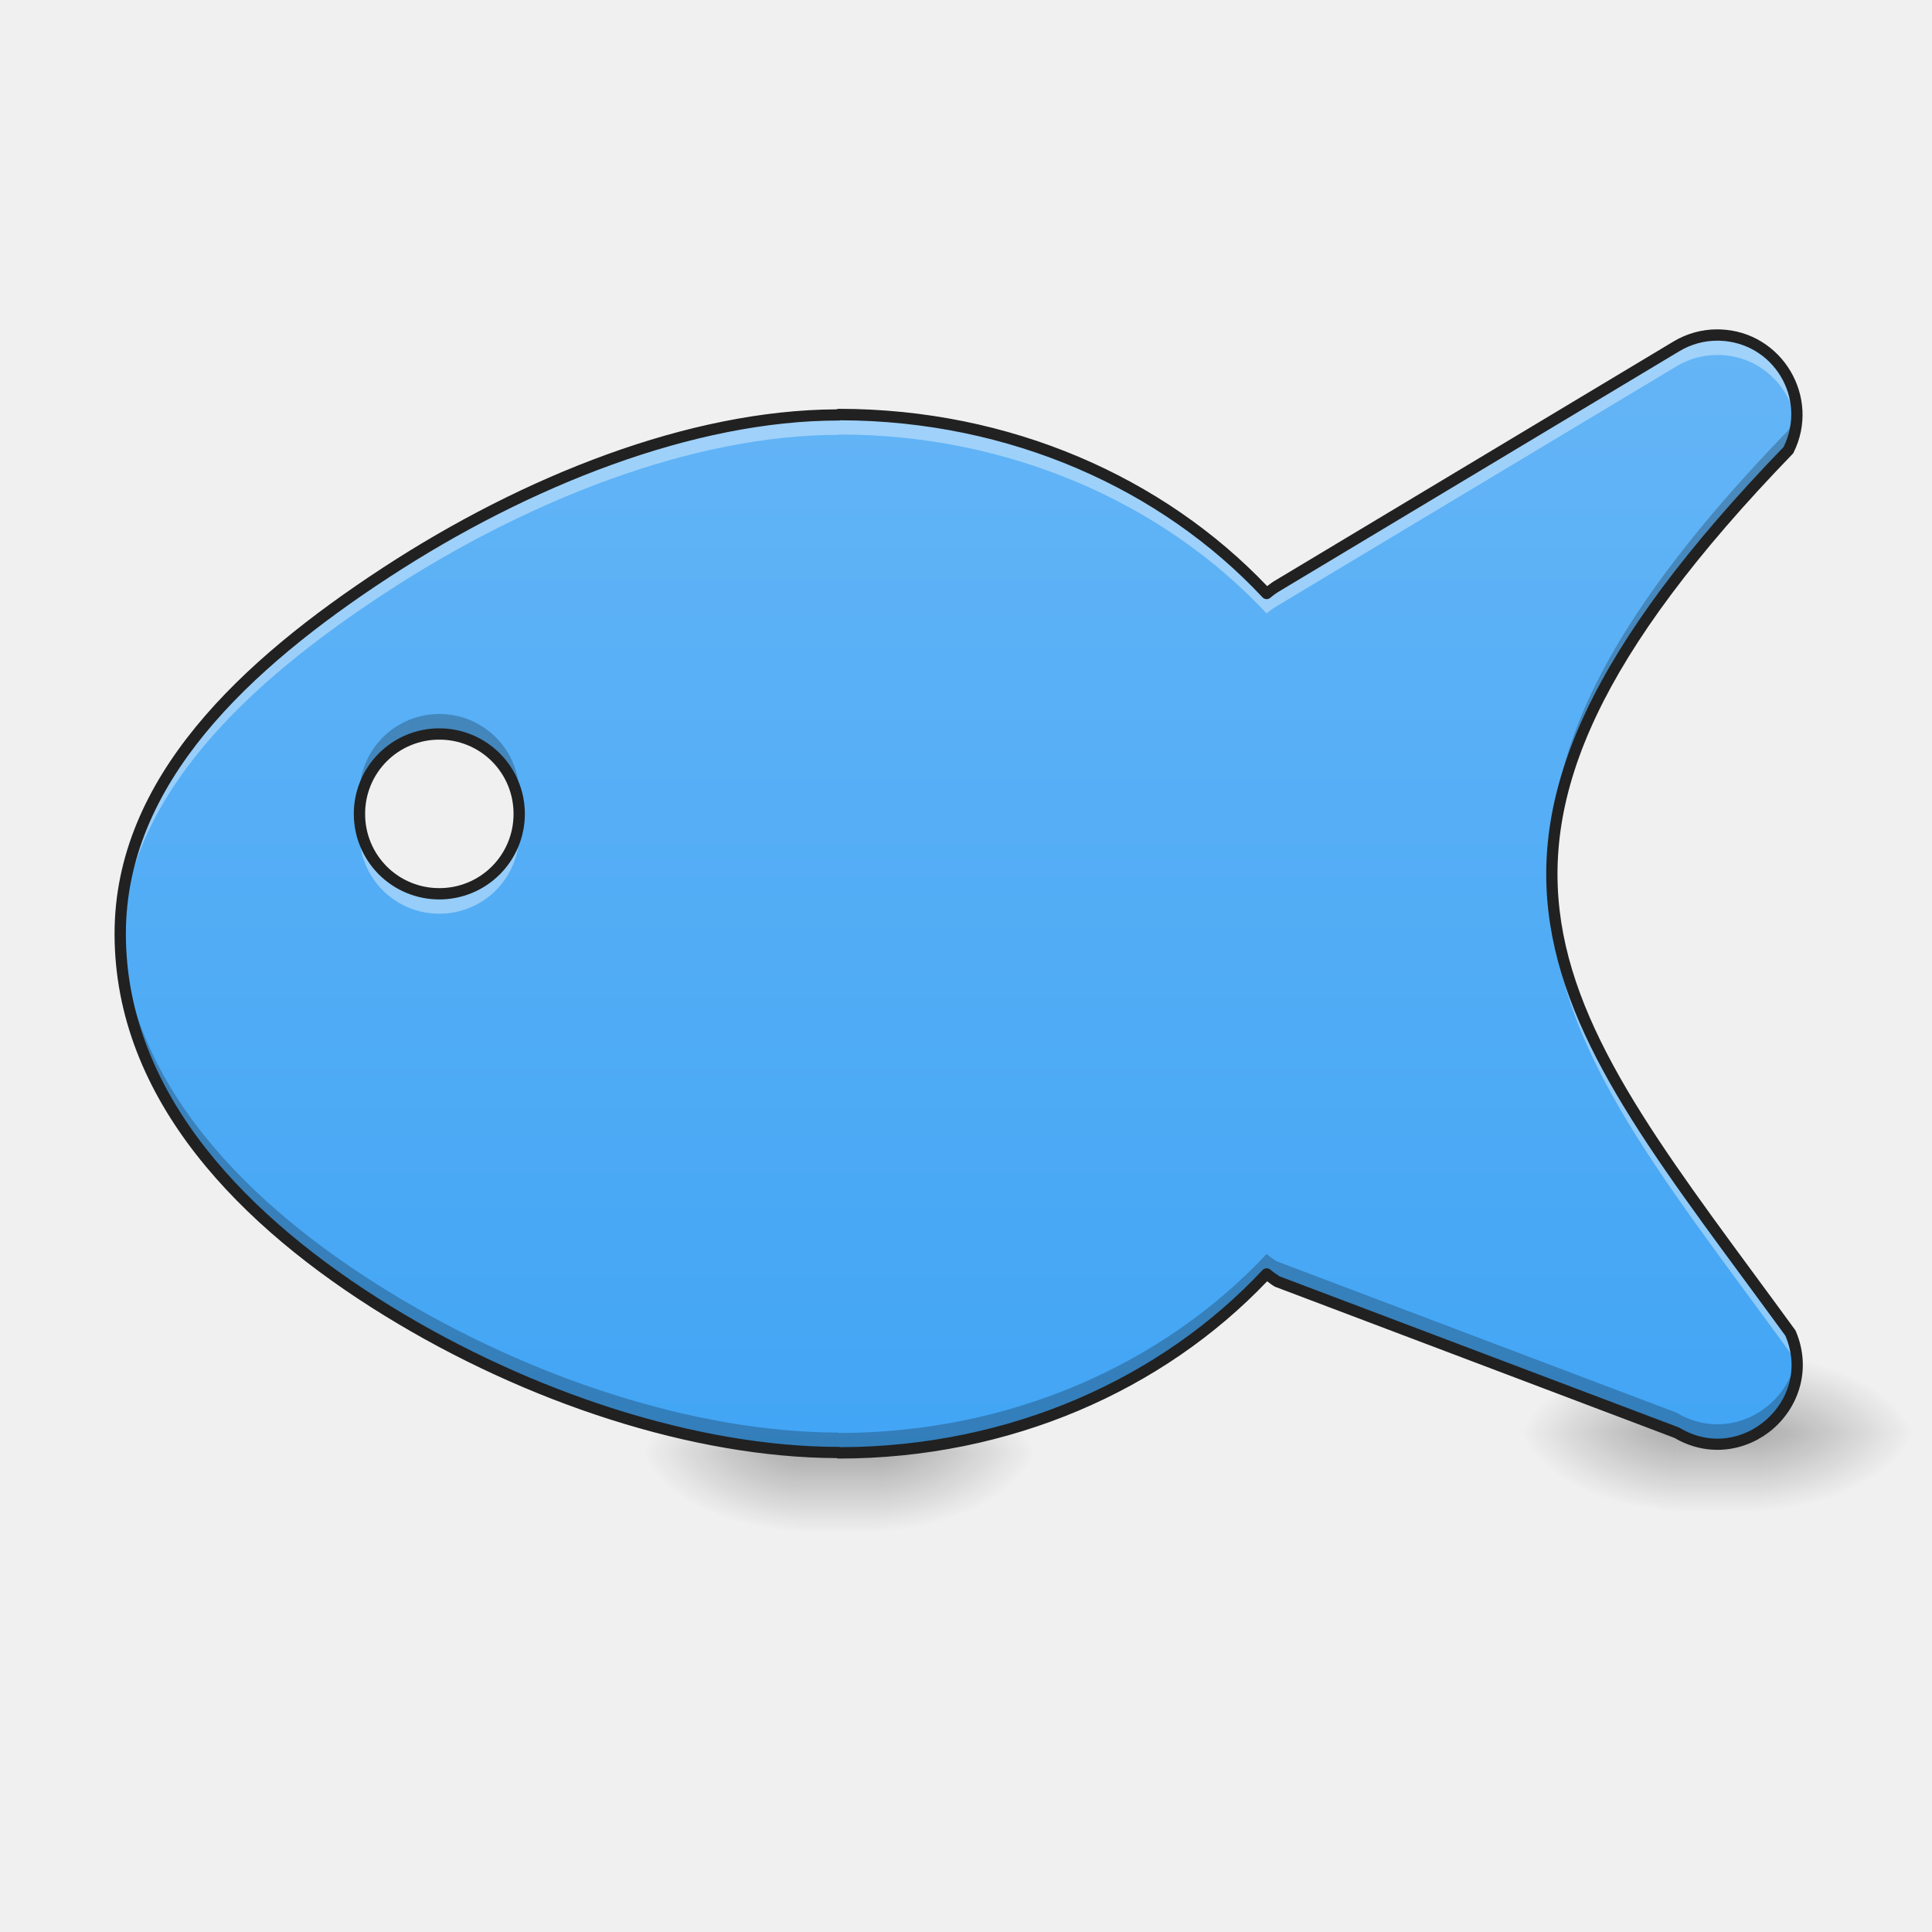
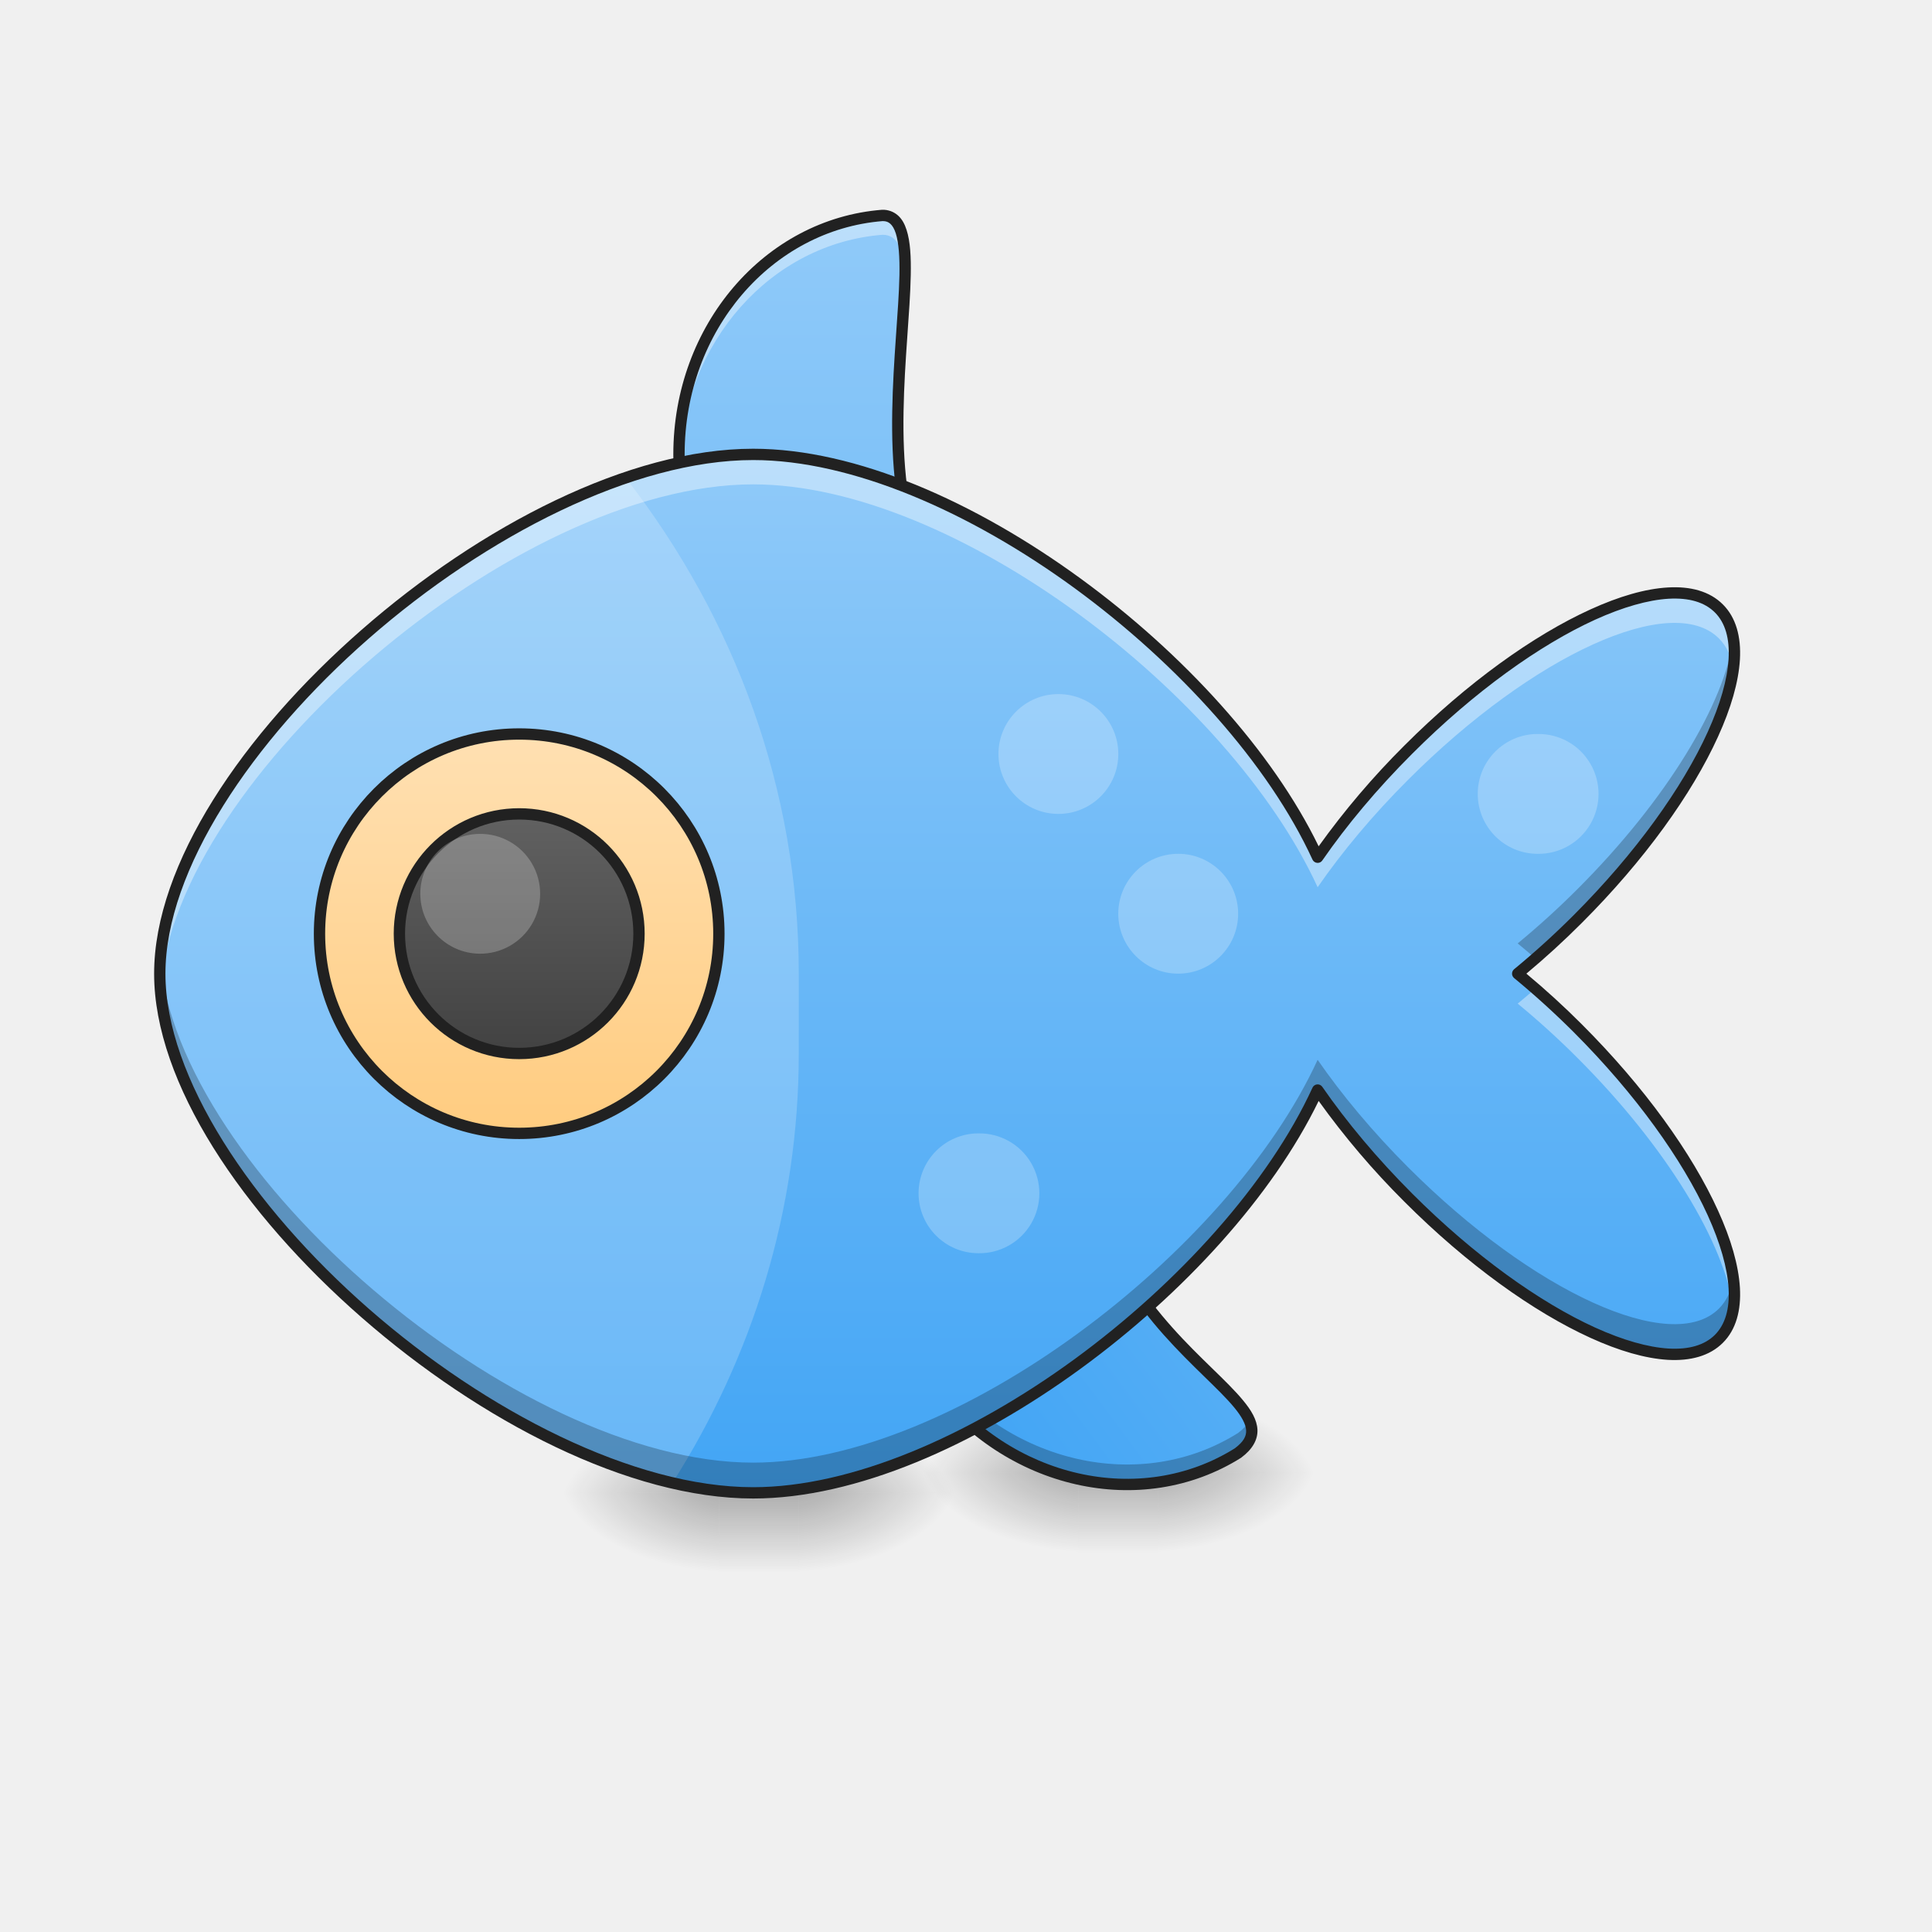
<svg xmlns="http://www.w3.org/2000/svg" width="128pt" height="128pt" viewBox="0 0 128 128">
  <defs>
-     <radialGradient id="a" gradientUnits="userSpaceOnUse" cx="450.909" cy="189.579" fx="450.909" fy="189.579" r="21.167" gradientTransform="matrix(0 -.31253 -.56255 0 163.54 238.505)">
+     <radialGradient id="a" gradientUnits="userSpaceOnUse" cx="450.909" cy="189.579" fx="450.909" fy="189.579" r="21.167" gradientTransform="matrix(0 -.31253 -.56255 0 158.247 241.15)">
      <stop offset="0" stop-opacity=".314" />
      <stop offset=".222" stop-opacity=".275" />
      <stop offset="1" stop-opacity="0" />
    </radialGradient>
-     <radialGradient id="b" gradientUnits="userSpaceOnUse" cx="450.909" cy="189.579" fx="450.909" fy="189.579" r="21.167" gradientTransform="matrix(0 .31253 .56255 0 -52.404 -45.986)">
+     <radialGradient id="b" gradientUnits="userSpaceOnUse" cx="450.909" cy="189.579" fx="450.909" fy="189.579" r="21.167" gradientTransform="matrix(0 .31253 .56255 0 -57.696 -43.34)">
      <stop offset="0" stop-opacity=".314" />
      <stop offset=".222" stop-opacity=".275" />
      <stop offset="1" stop-opacity="0" />
    </radialGradient>
-     <radialGradient id="c" gradientUnits="userSpaceOnUse" cx="450.909" cy="189.579" fx="450.909" fy="189.579" r="21.167" gradientTransform="matrix(0 -.31253 .56255 0 -52.404 238.505)">
+     <radialGradient id="c" gradientUnits="userSpaceOnUse" cx="450.909" cy="189.579" fx="450.909" fy="189.579" r="21.167" gradientTransform="matrix(0 -.31253 .56255 0 -57.696 241.15)">
      <stop offset="0" stop-opacity=".314" />
      <stop offset=".222" stop-opacity=".275" />
      <stop offset="1" stop-opacity="0" />
    </radialGradient>
-     <radialGradient id="d" gradientUnits="userSpaceOnUse" cx="450.909" cy="189.579" fx="450.909" fy="189.579" r="21.167" gradientTransform="matrix(0 .31253 -.56255 0 163.54 -45.986)">
+     <radialGradient id="d" gradientUnits="userSpaceOnUse" cx="450.909" cy="189.579" fx="450.909" fy="189.579" r="21.167" gradientTransform="matrix(0 .31253 -.56255 0 158.247 -43.34)">
      <stop offset="0" stop-opacity=".314" />
      <stop offset=".222" stop-opacity=".275" />
      <stop offset="1" stop-opacity="0" />
    </radialGradient>
-     <linearGradient id="e" gradientUnits="userSpaceOnUse" x1="255.323" y1="233.5" x2="255.323" y2="254.667" gradientTransform="matrix(.05344 0 0 .25002 27.37 37.879)">
+     <linearGradient id="e" gradientUnits="userSpaceOnUse" x1="255.323" y1="233.5" x2="255.323" y2="254.667" gradientTransform="matrix(.05344 0 0 .25002 22.078 40.525)">
      <stop offset="0" stop-opacity=".275" />
      <stop offset="1" stop-opacity="0" />
    </linearGradient>
-     <radialGradient id="f" gradientUnits="userSpaceOnUse" cx="450.909" cy="189.579" fx="450.909" fy="189.579" r="21.167" gradientTransform="matrix(0 -.31253 -.56255 0 221.753 237.182)">
+     <radialGradient id="f" gradientUnits="userSpaceOnUse" cx="450.909" cy="189.579" fx="450.909" fy="189.579" r="21.167" gradientTransform="matrix(0 -.31253 -.56255 0 182.062 239.828)">
      <stop offset="0" stop-opacity=".314" />
      <stop offset=".222" stop-opacity=".275" />
      <stop offset="1" stop-opacity="0" />
    </radialGradient>
-     <radialGradient id="g" gradientUnits="userSpaceOnUse" cx="450.909" cy="189.579" fx="450.909" fy="189.579" r="21.167" gradientTransform="matrix(0 .31253 .56255 0 5.81 -47.31)">
+     <radialGradient id="g" gradientUnits="userSpaceOnUse" cx="450.909" cy="189.579" fx="450.909" fy="189.579" r="21.167" gradientTransform="matrix(0 .31253 .56255 0 -33.88 -44.663)">
      <stop offset="0" stop-opacity=".314" />
      <stop offset=".222" stop-opacity=".275" />
      <stop offset="1" stop-opacity="0" />
    </radialGradient>
-     <radialGradient id="h" gradientUnits="userSpaceOnUse" cx="450.909" cy="189.579" fx="450.909" fy="189.579" r="21.167" gradientTransform="matrix(0 -.31253 .56255 0 5.81 237.182)">
+     <radialGradient id="h" gradientUnits="userSpaceOnUse" cx="450.909" cy="189.579" fx="450.909" fy="189.579" r="21.167" gradientTransform="matrix(0 -.31253 .56255 0 -33.88 239.828)">
      <stop offset="0" stop-opacity=".314" />
      <stop offset=".222" stop-opacity=".275" />
      <stop offset="1" stop-opacity="0" />
    </radialGradient>
-     <radialGradient id="i" gradientUnits="userSpaceOnUse" cx="450.909" cy="189.579" fx="450.909" fy="189.579" r="21.167" gradientTransform="matrix(0 .31253 -.56255 0 221.753 -47.31)">
+     <radialGradient id="i" gradientUnits="userSpaceOnUse" cx="450.909" cy="189.579" fx="450.909" fy="189.579" r="21.167" gradientTransform="matrix(0 .31253 -.56255 0 182.062 -44.663)">
      <stop offset="0" stop-opacity=".314" />
      <stop offset=".222" stop-opacity=".275" />
      <stop offset="1" stop-opacity="0" />
    </radialGradient>
-     <linearGradient id="j" gradientUnits="userSpaceOnUse" x1="255.323" y1="233.5" x2="255.323" y2="254.667" gradientTransform="matrix(.05344 0 0 .25002 85.584 36.556)">
+     <linearGradient id="j" gradientUnits="userSpaceOnUse" x1="255.323" y1="233.5" x2="255.323" y2="254.667" gradientTransform="matrix(.05344 0 0 .25002 45.892 39.202)">
      <stop offset="0" stop-opacity=".275" />
      <stop offset="1" stop-opacity="0" />
    </linearGradient>
-     <linearGradient id="k" gradientUnits="userSpaceOnUse" x1="720" y1="1455.118" x2="720" y2="335.118" gradientTransform="translate(2.646) scale(.06615)">
+     <linearGradient id="k" gradientUnits="userSpaceOnUse" x1="179.917" y1="-94.583" x2="296.333" y2="-94.583" gradientTransform="matrix(.20054 -.14932 -.14932 -.20054 11.554 99.51)">
      <stop offset="0" stop-color="#42a5f5" />
      <stop offset="1" stop-color="#64b5f6" />
    </linearGradient>
+     <linearGradient id="l" gradientUnits="userSpaceOnUse" x1="222.25" y1="180.583" x2="222.25" y2="-158.083" gradientTransform="matrix(.25002 0 0 .25002 0 53.755)">
+       <stop offset="0" stop-color="#42a5f5" />
+       <stop offset="1" stop-color="#90caf9" />
+     </linearGradient>
+     <linearGradient id="m" gradientUnits="userSpaceOnUse" x1="234.054" y1="360.5" x2="234.054" y2="106.5" gradientTransform="matrix(.30955 0 0 .27086 -22.177 1.26)">
+       <stop offset="0" stop-color="#42a5f5" />
+       <stop offset="1" stop-color="#90caf9" />
+     </linearGradient>
+     <linearGradient id="n" gradientUnits="userSpaceOnUse" x1="137.583" y1="85.333" x2="137.583" y2="-20.5">
+       <stop offset="0" stop-color="#ffcc80" />
+       <stop offset="1" stop-color="#ffe0b2" />
+     </linearGradient>
+     <linearGradient id="o" gradientUnits="userSpaceOnUse" x1="137.583" y1="85.333" x2="137.583" y2="-20.5" gradientTransform="matrix(.6 0 0 .6 55.033 12.967)">
+       <stop offset="0" stop-color="#424242" />
+       <stop offset="1" stop-color="#616161" />
+     </linearGradient>
  </defs>
-   <path d="M58.215 96.258h10.582v-5.29H58.215zm0 0" fill="url(#a)" />
-   <path d="M52.922 96.258H42.336v5.293h10.586zm0 0" fill="url(#b)" />
-   <path d="M52.922 96.258H42.336v-5.29h10.586zm0 0" fill="url(#c)" />
-   <path d="M58.215 96.258h10.582v5.293H58.215zm0 0" fill="url(#d)" />
-   <path d="M52.922 96.258h5.293v5.293h-5.293zm0 0" fill="url(#e)" />
-   <path d="M116.43 94.938h10.582v-5.293H116.43zm0 0" fill="url(#f)" />
-   <path d="M111.137 94.938H100.55v5.289h10.586zm0 0" fill="url(#g)" />
-   <path d="M111.137 94.938H100.55v-5.293h10.586zm0 0" fill="url(#h)" />
-   <path d="M116.43 94.938h10.582v5.289H116.43zm0 0" fill="url(#i)" />
-   <path d="M111.137 94.938h5.293v5.289h-5.293zm0 0" fill="url(#j)" />
-   <path d="M113.77 22.195c-.95 0-1.883.262-2.7.75L84.61 38.82a5.543 5.543 0 0 0-.692.496c-6.785-7.257-16.95-11.855-28.348-11.855h-.004v.023c-9.691 0-20.699 4.368-30.004 10.453C16.258 44.023 7.965 51.734 7.965 61.86c0 10.864 8.312 19.203 17.719 24.993 9.41 5.793 20.484 9.382 29.882 9.382v.024h.004c11.399 0 21.563-4.598 28.348-11.856.215.184.445.348.691.496l26.461 10.016c4.383 2.625 9.563-1.898 7.551-6.594-15.422-21.168-26.008-31.754-.129-58.504 1.715-3.433-.699-7.488-4.531-7.617-.063-.004-.129-.004-.191-.004zM29.105 48.63a5.28 5.28 0 0 1 5.293 5.293 5.28 5.28 0 0 1-5.293 5.293c-2.93 0-5.289-2.36-5.289-5.293a5.279 5.279 0 0 1 5.29-5.293zm0 0" fill="url(#k)" />
-   <path d="M113.77 22.195c-.95 0-1.883.262-2.7.75L84.61 38.82a5.543 5.543 0 0 0-.692.496c-6.785-7.257-16.95-11.855-28.348-11.855h-.004v.023c-9.691 0-20.699 4.368-30.004 10.453C16.258 44.023 7.965 51.734 7.965 61.86c0 .23.004.457.012.688.34-9.817 8.476-17.332 17.585-23.29 9.305-6.081 20.313-10.448 30.004-10.448v-.024h.004c11.399 0 21.563 4.598 28.348 11.856.215-.184.445-.348.691-.496L111.07 24.27a5.227 5.227 0 0 1 2.7-.75h.19c2.731.093 4.74 2.175 5.052 4.605.379-2.945-1.836-5.816-5.051-5.926-.063-.004-.129-.004-.191-.004zM34.36 54.582a5.282 5.282 0 0 1-5.255 4.633 5.281 5.281 0 0 1-5.25-4.633 5.32 5.32 0 0 0-.039.664c0 2.93 2.36 5.29 5.29 5.29a5.279 5.279 0 0 0 5.292-5.29 5.32 5.32 0 0 0-.039-.664zm68.468 3.996c-.324 10.242 6.938 18.91 15.793 31.067.211.488.344.976.406 1.453.118-.88.004-1.825-.406-2.778-8.473-11.629-15.484-20.066-15.793-29.742zm0 0" fill="#fff" fill-opacity=".392" />
-   <path d="M119.012 26.805a5.265 5.265 0 0 1-.52 1.687c-11.66 12.055-15.918 20.828-15.664 28.766.238-7.594 4.649-16.051 15.664-27.442a5.209 5.209 0 0 0 .52-3.011zm-89.907 20.5a5.281 5.281 0 0 0-5.289 5.293c0 .226.012.445.04.664a5.281 5.281 0 0 1 5.25-4.633c2.71 0 4.93 2.016 5.253 4.633a5.32 5.32 0 0 0 .04-.664c0-2.93-2.36-5.293-5.294-5.293zM7.977 61.223c-.008.21-.012.422-.012.636 0 10.864 8.312 19.203 17.719 24.993 9.41 5.793 20.484 9.382 29.882 9.382v.024h.004c11.399 0 21.563-4.598 28.348-11.856.215.184.445.348.691.496l26.461 10.016c3.926 2.352 8.493-1.031 7.957-5.137-.46 3.457-4.46 5.907-7.957 3.813L84.61 83.574a4.841 4.841 0 0 1-.692-.496c-6.785 7.262-16.95 11.86-28.348 11.86h-.004v-.028c-9.398 0-20.472-3.59-29.882-9.379-9.207-5.668-17.368-13.777-17.707-24.308zm0 0" fill-opacity=".235" />
-   <path d="M113.77 21.82a5.635 5.635 0 0 0-2.891.801L84.418 38.5c-.164.098-.313.219-.465.332-6.86-7.2-17.012-11.746-28.383-11.746h-.004a.348.348 0 0 0-.152.035c-9.77.043-20.754 4.418-30.059 10.5C16.015 43.731 7.59 51.527 7.59 61.86c0 11.055 8.437 19.493 17.898 25.313 9.414 5.793 20.465 9.394 29.93 9.43a.328.328 0 0 0 .148.03h.004c11.375 0 21.524-4.546 28.383-11.745.152.113.3.234.465.332.02.011.039.023.059.031l26.457 10.012c2.312 1.355 4.87.855 6.558-.617 1.7-1.485 2.543-3.977 1.477-6.473a.423.423 0 0 0-.043-.07c-7.719-10.594-14.172-18.508-15.489-26.997-1.316-8.488 2.422-17.687 15.325-31.027a.315.315 0 0 0 .066-.094c1.828-3.664-.762-8.02-4.855-8.16-.067-.004-.137-.004-.203-.004zm0 .75c.058 0 .117 0 .175.004 3.567.121 5.79 3.848 4.223 7.04-12.926 13.378-16.832 22.835-15.469 31.605 1.36 8.773 7.899 16.726 15.59 27.281.922 2.188.184 4.293-1.293 5.582-1.48 1.293-3.68 1.738-5.73.508a.302.302 0 0 0-.063-.028l-26.418-9.996a5.182 5.182 0 0 1-.625-.449.376.376 0 0 0-.515.028C76.953 91.3 66.934 95.848 55.684 95.879a.368.368 0 0 0-.118-.02c-9.304 0-20.328-3.57-29.683-9.324C16.527 80.777 8.34 72.531 8.34 61.86c0-9.922 8.156-17.547 17.43-23.609 9.261-6.055 20.218-10.39 29.796-10.39a.37.37 0 0 0 .118-.016c11.25.031 21.27 4.574 27.96 11.73.137.149.364.16.516.031.2-.171.414-.324.645-.46l26.46-15.88a4.887 4.887 0 0 1 2.505-.695zM29.105 48.254a5.661 5.661 0 0 0-5.664 5.668 5.661 5.661 0 0 0 5.664 5.668 5.665 5.665 0 0 0 5.668-5.668 5.665 5.665 0 0 0-5.668-5.668zm0 .75a4.9 4.9 0 0 1 4.918 4.918 4.9 4.9 0 0 1-4.918 4.918 4.896 4.896 0 0 1-4.914-4.918 4.896 4.896 0 0 1 4.914-4.918zm0 0" fill="#212121" />
+   <path d="M52.922 98.906h10.586v-5.293H52.922zm0 0" fill="url(#a)" />
+   <path d="M47.629 98.906H37.047v5.293h10.582zm0 0" fill="url(#b)" />
+   <path d="M47.629 98.906H37.047v-5.293h10.582zm0 0" fill="url(#c)" />
+   <path d="M52.922 98.906h10.586v5.293H52.922zm0 0" fill="url(#d)" />
+   <path d="M47.629 98.906h5.293v5.293h-5.293zm0 0" fill="url(#e)" />
+   <path d="M76.738 97.582H87.32v-5.293H76.738zm0 0" fill="url(#f)" />
+   <path d="M71.445 97.582H60.86v5.293h10.586zm0 0" fill="url(#g)" />
+   <path d="M71.445 97.582H60.86v-5.293h10.586zm0 0" fill="url(#h)" />
+   <path d="M76.738 97.582H87.32v5.293H76.738zm0 0" fill="url(#i)" />
+   <path d="M71.445 97.582h5.293v5.293h-5.293zm0 0" fill="url(#j)" />
+   <path d="M82.027 96.258c-6.418 4.039-15.25 2.094-20.27-4.645C56.505 84.56 57.48 75 63.95 70.188c2.586-1.93 5.653-2.793 8.735-2.688-5.207 20.82 14.636 24.79 9.343 28.758zm0 0" fill="url(#k)" />
+   <path d="M72.383 67.492c-.457 2.2-.621 4.203-.57 6.031.054-1.835.324-3.835.87-6.023-.101-.004-.203-.008-.3-.008zM58.39 80.984c-.149 3.602.949 7.38 3.367 10.63 5.02 6.738 13.851 8.683 20.27 4.644.917-.684 1.077-1.371.75-2.145-.141.278-.387.551-.75.825-6.419 4.035-15.25 2.09-20.27-4.649-2.125-2.852-3.23-6.113-3.367-9.305zm0 0" fill-opacity=".235" />
+   <path d="M58.469 14.273c-7.563.594-13.485 7.43-13.485 15.832 0 8.797 6.489 15.88 14.551 15.88 3.23 0 6.203-1.137 8.613-3.063-15.226-3.555-4.64-28.692-9.68-28.649zm0 0" fill="url(#l)" />
+   <path d="M58.469 14.273c-7.563.594-13.485 7.43-13.485 15.832 0 .215.004.426.012.637.293-8.105 6.106-14.61 13.473-15.187 1.062-.012 1.43 1.11 1.488 2.906.07-2.535-.191-4.2-1.488-4.188zM59.484 28.7c-.086 6.278.977 12.903 7.387 15.137.442-.281.867-.586 1.277-.914-7.07-1.649-8.574-7.95-8.664-14.223zm0 0" fill="#fff" fill-opacity=".392" />
+   <path d="M58.465 13.898h-.028c-7.769.61-13.828 7.63-13.828 16.207 0 8.98 6.645 16.254 14.926 16.254 3.317 0 6.375-1.168 8.848-3.144a.37.37 0 0 0 .129-.375.37.37 0 0 0-.278-.281c-3.703-.864-5.777-2.993-6.968-5.766-1.192-2.773-1.461-6.2-1.403-9.54.055-3.335.43-6.577.477-9.015.023-1.218-.028-2.234-.278-3.008-.124-.386-.3-.718-.574-.96a1.5 1.5 0 0 0-1.023-.372zm.012.75c.234 0 .378.059.511.18.137.121.262.328.36.633.195.61.265 1.578.242 2.766-.047 2.37-.422 5.628-.477 9.015-.058 3.387.2 6.906 1.461 9.848 1.18 2.742 3.274 4.965 6.723 5.992-2.23 1.594-4.887 2.527-7.762 2.527-7.84 0-14.176-6.89-14.176-15.504 0-8.218 5.778-14.867 13.118-15.457zm0 0M72.695 67.125c-3.16-.11-6.312.781-8.972 2.762-6.641 4.945-7.63 14.746-2.266 21.949 5.125 6.883 14.176 8.89 20.773 4.742.008-.008.016-.012.024-.02.719-.538 1.086-1.171 1.055-1.84-.036-.667-.41-1.284-.95-1.937-1.078-1.308-2.89-2.808-4.691-4.832-3.61-4.043-7.195-10.062-4.621-20.36a.369.369 0 0 0-.067-.316.37.37 0 0 0-.285-.148zm-.468.77c-2.387 10.222 1.25 16.48 4.882 20.554 1.844 2.07 3.68 3.606 4.668 4.809.496.601.762 1.105.782 1.5.02.387-.153.746-.746 1.195-6.243 3.91-14.848 2.027-19.754-4.566-5.145-6.907-4.176-16.215 2.113-20.899 2.394-1.785 5.203-2.605 8.055-2.593zm0 0" fill="#212121" />
+   <path d="M49.898 30.105c-16.125 0-39.312 20.293-39.312 34.403 0 14.105 23.187 34.398 39.312 34.398 13.344 0 31.528-13.898 37.399-26.687 1.621 2.34 3.644 4.77 6.004 7.129 8.293 8.289 17.469 12.465 20.582 9.355 3.11-3.113-1.063-12.293-9.356-20.582a54.908 54.908 0 0 0-3.976-3.613 56.78 56.78 0 0 0 3.976-3.613c8.293-8.293 12.465-17.473 9.356-20.583-3.113-3.109-12.29 1.063-20.582 9.356-2.36 2.355-4.383 4.785-6.004 7.129-5.871-12.79-24.055-26.692-37.399-26.692zm0 0" fill="url(#m)" />
+   <path d="M41.453 31.652c-14.719 5-30.867 21.078-30.867 32.856 0 12.605 18.516 30.148 33.965 33.738 5.332-8.402 8.37-18.101 8.37-28.45v-5.288c0-12.211-4.226-23.516-11.468-32.856zm0 0" fill="#fff" fill-opacity=".196" />
+   <path d="M137.58-20.503c29.232 0 52.917 23.7 52.917 52.917 0 29.231-23.685 52.917-52.916 52.917-29.216 0-52.917-23.686-52.917-52.917 0-29.216 23.7-52.917 52.917-52.917zm0 0" transform="matrix(.25002 0 0 .25002 0 53.755)" fill="url(#n)" stroke-width="3" stroke-linecap="round" stroke-linejoin="round" stroke="#212121" />
+   <path d="M137.58.667c17.546 0 31.748 14.217 31.748 31.747 0 17.545-14.202 31.747-31.747 31.747-17.53 0-31.747-14.202-31.747-31.747 0-17.53 14.217-31.747 31.747-31.747zm0 0" transform="matrix(.25002 0 0 .25002 0 53.755)" fill="url(#o)" stroke-width="3" stroke-linecap="round" stroke-linejoin="round" stroke="#212121" />
+   <path d="M31.754 55.246a3.97 3.97 0 1 1-.001 7.939 3.97 3.97 0 0 1 0-7.939zm0 0M70.121 45.984a3.97 3.97 0 1 1-.001 7.94 3.97 3.97 0 0 1 .001-7.94zm0 0M78.059 56.566a3.97 3.97 0 1 1 0 7.941 3.97 3.97 0 0 1 0-7.94zm0 0M64.828 75.09a3.97 3.97 0 1 1-.001 7.939 3.97 3.97 0 0 1 .001-7.94zm0 0M101.875 48.629a3.97 3.97 0 1 1-.001 7.939 3.97 3.97 0 0 1 .001-7.94zm0 0" fill="#fff" fill-opacity=".235" />
+   <path d="M49.898 30.105c-16.125 0-39.312 20.293-39.312 34.403 0 .324.012.656.035.992 1.035-14.047 23.527-33.41 39.277-33.41 13.344 0 31.528 13.902 37.399 26.691 1.621-2.343 3.644-4.773 6.004-7.129 8.293-8.293 17.469-12.465 20.582-9.355.508.512.824 1.187.953 1.996.227-1.715-.066-3.094-.953-3.98-3.113-3.11-12.29 1.062-20.582 9.355-2.36 2.355-4.383 4.785-6.004 7.129-5.871-12.79-24.055-26.692-37.399-26.692zM101.723 65.5c-.391.34-.782.672-1.172.992a54.908 54.908 0 0 1 3.976 3.613c5.926 5.926 9.746 12.305 10.309 16.598.672-4.11-3.383-11.656-10.309-18.582a55.762 55.762 0 0 0-2.804-2.621zm0 0" fill="#fff" fill-opacity=".392" />
+   <path d="M114.836 42.3c-.566 4.294-4.387 10.669-10.309 16.59a55.828 55.828 0 0 1-3.976 3.614c.394.324.785.656 1.18 1a57.31 57.31 0 0 0 2.796-2.61c6.934-6.933 10.985-14.488 10.309-18.593zM10.62 63.505c-.023.34-.035.672-.035 1.004 0 14.105 23.187 34.398 39.312 34.398 13.344 0 31.528-13.898 37.399-26.687 1.621 2.34 3.644 4.77 6.004 7.129 8.293 8.289 17.469 12.465 20.582 9.355.887-.89 1.18-2.273.953-3.992-.133.805-.445 1.48-.953 1.988-3.113 3.11-12.29-1.062-20.582-9.355-2.36-2.36-4.383-4.79-6.004-7.13-5.871 12.79-24.055 26.688-37.399 26.688-15.746 0-38.23-19.351-39.277-33.398zm0 0" fill-opacity=".235" />
+   <path d="M49.898 29.73c-8.218 0-18.09 5.125-25.949 12.004-7.863 6.88-13.738 15.512-13.738 22.774 0 7.258 5.875 15.89 13.738 22.77C31.81 94.155 41.68 99.28 49.9 99.28c6.8 0 14.73-3.515 21.722-8.62 6.79-4.958 12.68-11.415 15.742-17.72a53.02 53.02 0 0 0 5.672 6.668c4.172 4.176 8.567 7.313 12.344 9.032 1.887.859 3.625 1.363 5.117 1.453 1.496.086 2.777-.254 3.649-1.13.875-.87 1.214-2.151 1.128-3.648-.09-1.492-.593-3.23-1.453-5.117-1.715-3.777-4.855-8.172-9.03-12.344a54.174 54.174 0 0 0-3.665-3.347 55.306 55.306 0 0 0 3.664-3.352c4.176-4.172 7.316-8.566 9.031-12.343.86-1.887 1.364-3.622 1.453-5.118.086-1.496-.253-2.777-1.128-3.648-.872-.875-2.153-1.215-3.649-1.125-1.492.086-3.23.59-5.117 1.45-3.777 1.718-8.172 4.855-12.344 9.03a53.02 53.02 0 0 0-5.672 6.668c-3.062-6.3-8.953-12.761-15.742-17.718C64.63 33.246 56.7 29.73 49.898 29.73zm0 .75c6.54 0 14.375 3.438 21.282 8.477C78.082 44 84.062 50.645 86.957 56.953a.381.381 0 0 0 .309.215.367.367 0 0 0 .34-.16c1.605-2.32 3.617-4.735 5.96-7.074 4.118-4.121 8.461-7.215 12.121-8.88 1.833-.831 3.497-1.304 4.856-1.386 1.36-.078 2.39.227 3.074.91.68.68.985 1.715.906 3.074-.078 1.36-.554 3.02-1.386 4.852-1.664 3.664-4.758 8.004-8.875 12.125a55.014 55.014 0 0 1-3.95 3.586.387.387 0 0 0-.136.293c0 .11.05.215.136.289a55.952 55.952 0 0 1 3.95 3.586c4.117 4.12 7.21 8.465 8.875 12.125.832 1.832 1.308 3.496 1.386 4.855.079 1.36-.226 2.39-.906 3.075-.683.68-1.715.984-3.074.906-1.36-.082-3.023-.555-4.856-1.387-3.66-1.664-8.003-4.758-12.12-8.875-2.344-2.344-4.356-4.758-5.962-7.078a.375.375 0 0 0-.648.055c-2.894 6.308-8.875 12.953-15.777 17.996-6.907 5.043-14.743 8.476-21.282 8.476-7.906 0-17.691-5.023-25.457-11.816-7.765-6.797-13.48-15.36-13.48-22.207 0-6.852 5.715-15.414 13.48-22.211 7.766-6.793 17.551-11.817 25.457-11.817zm0 0" fill="#212121" />
</svg>
